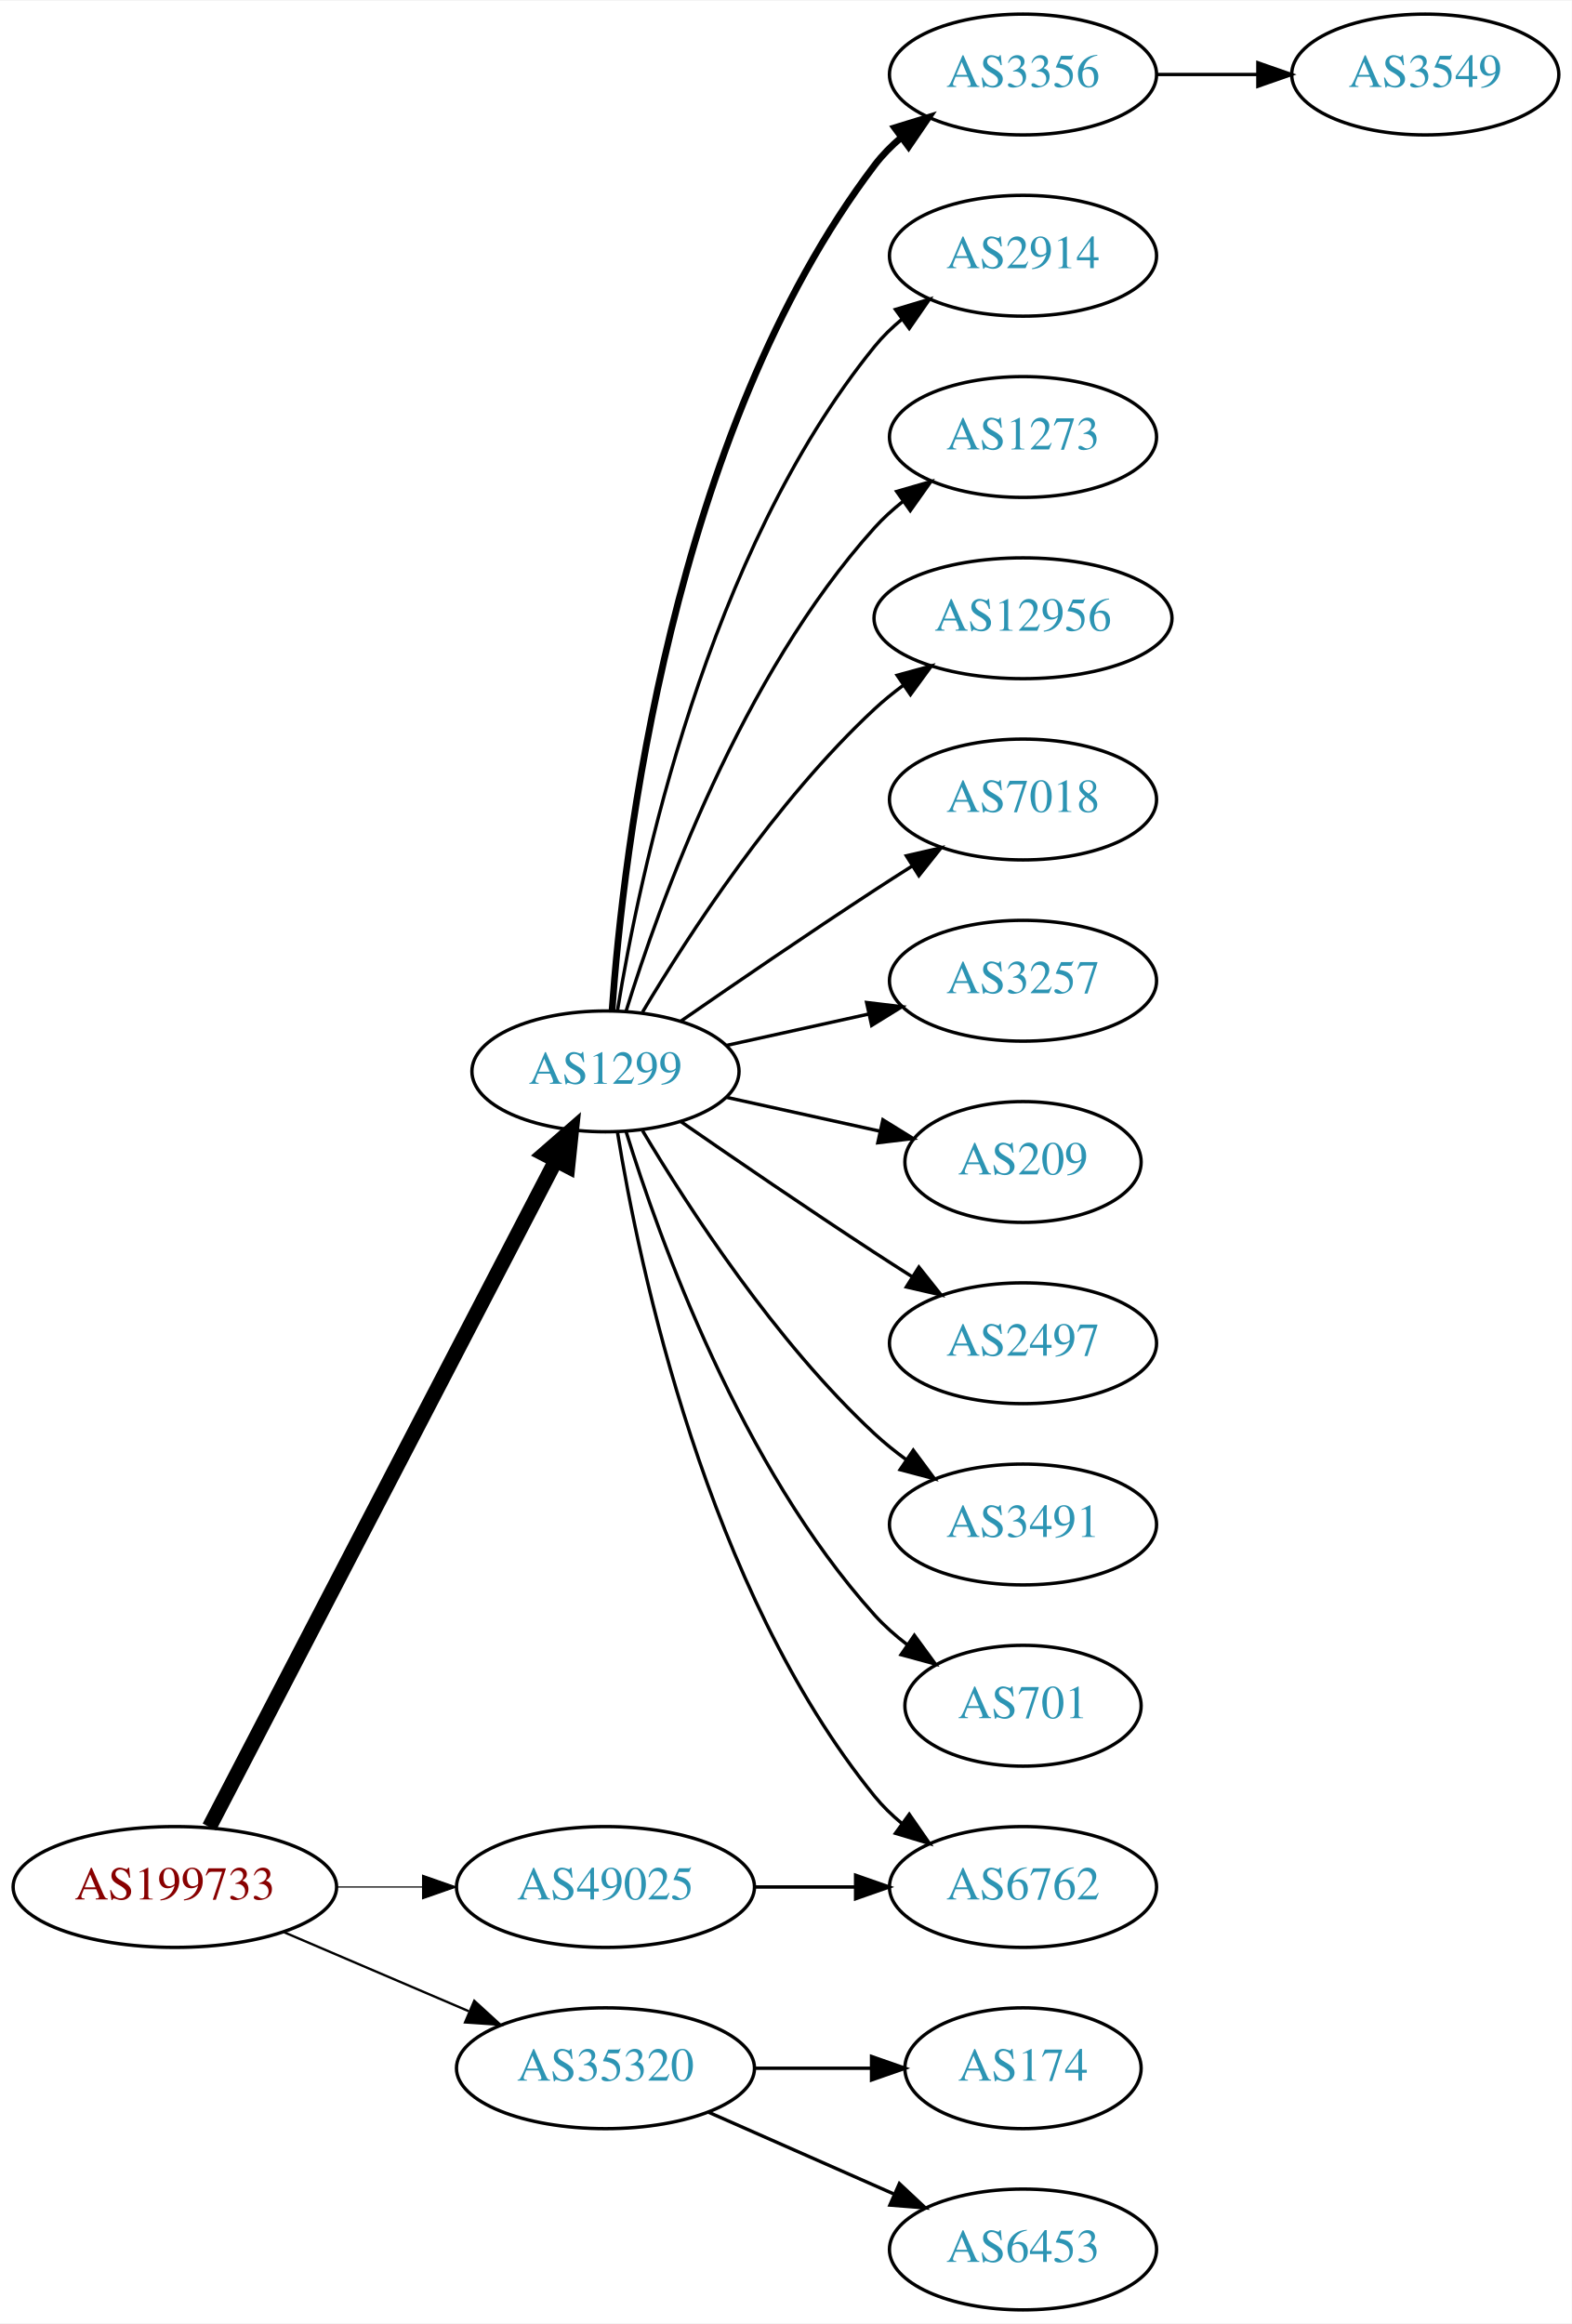
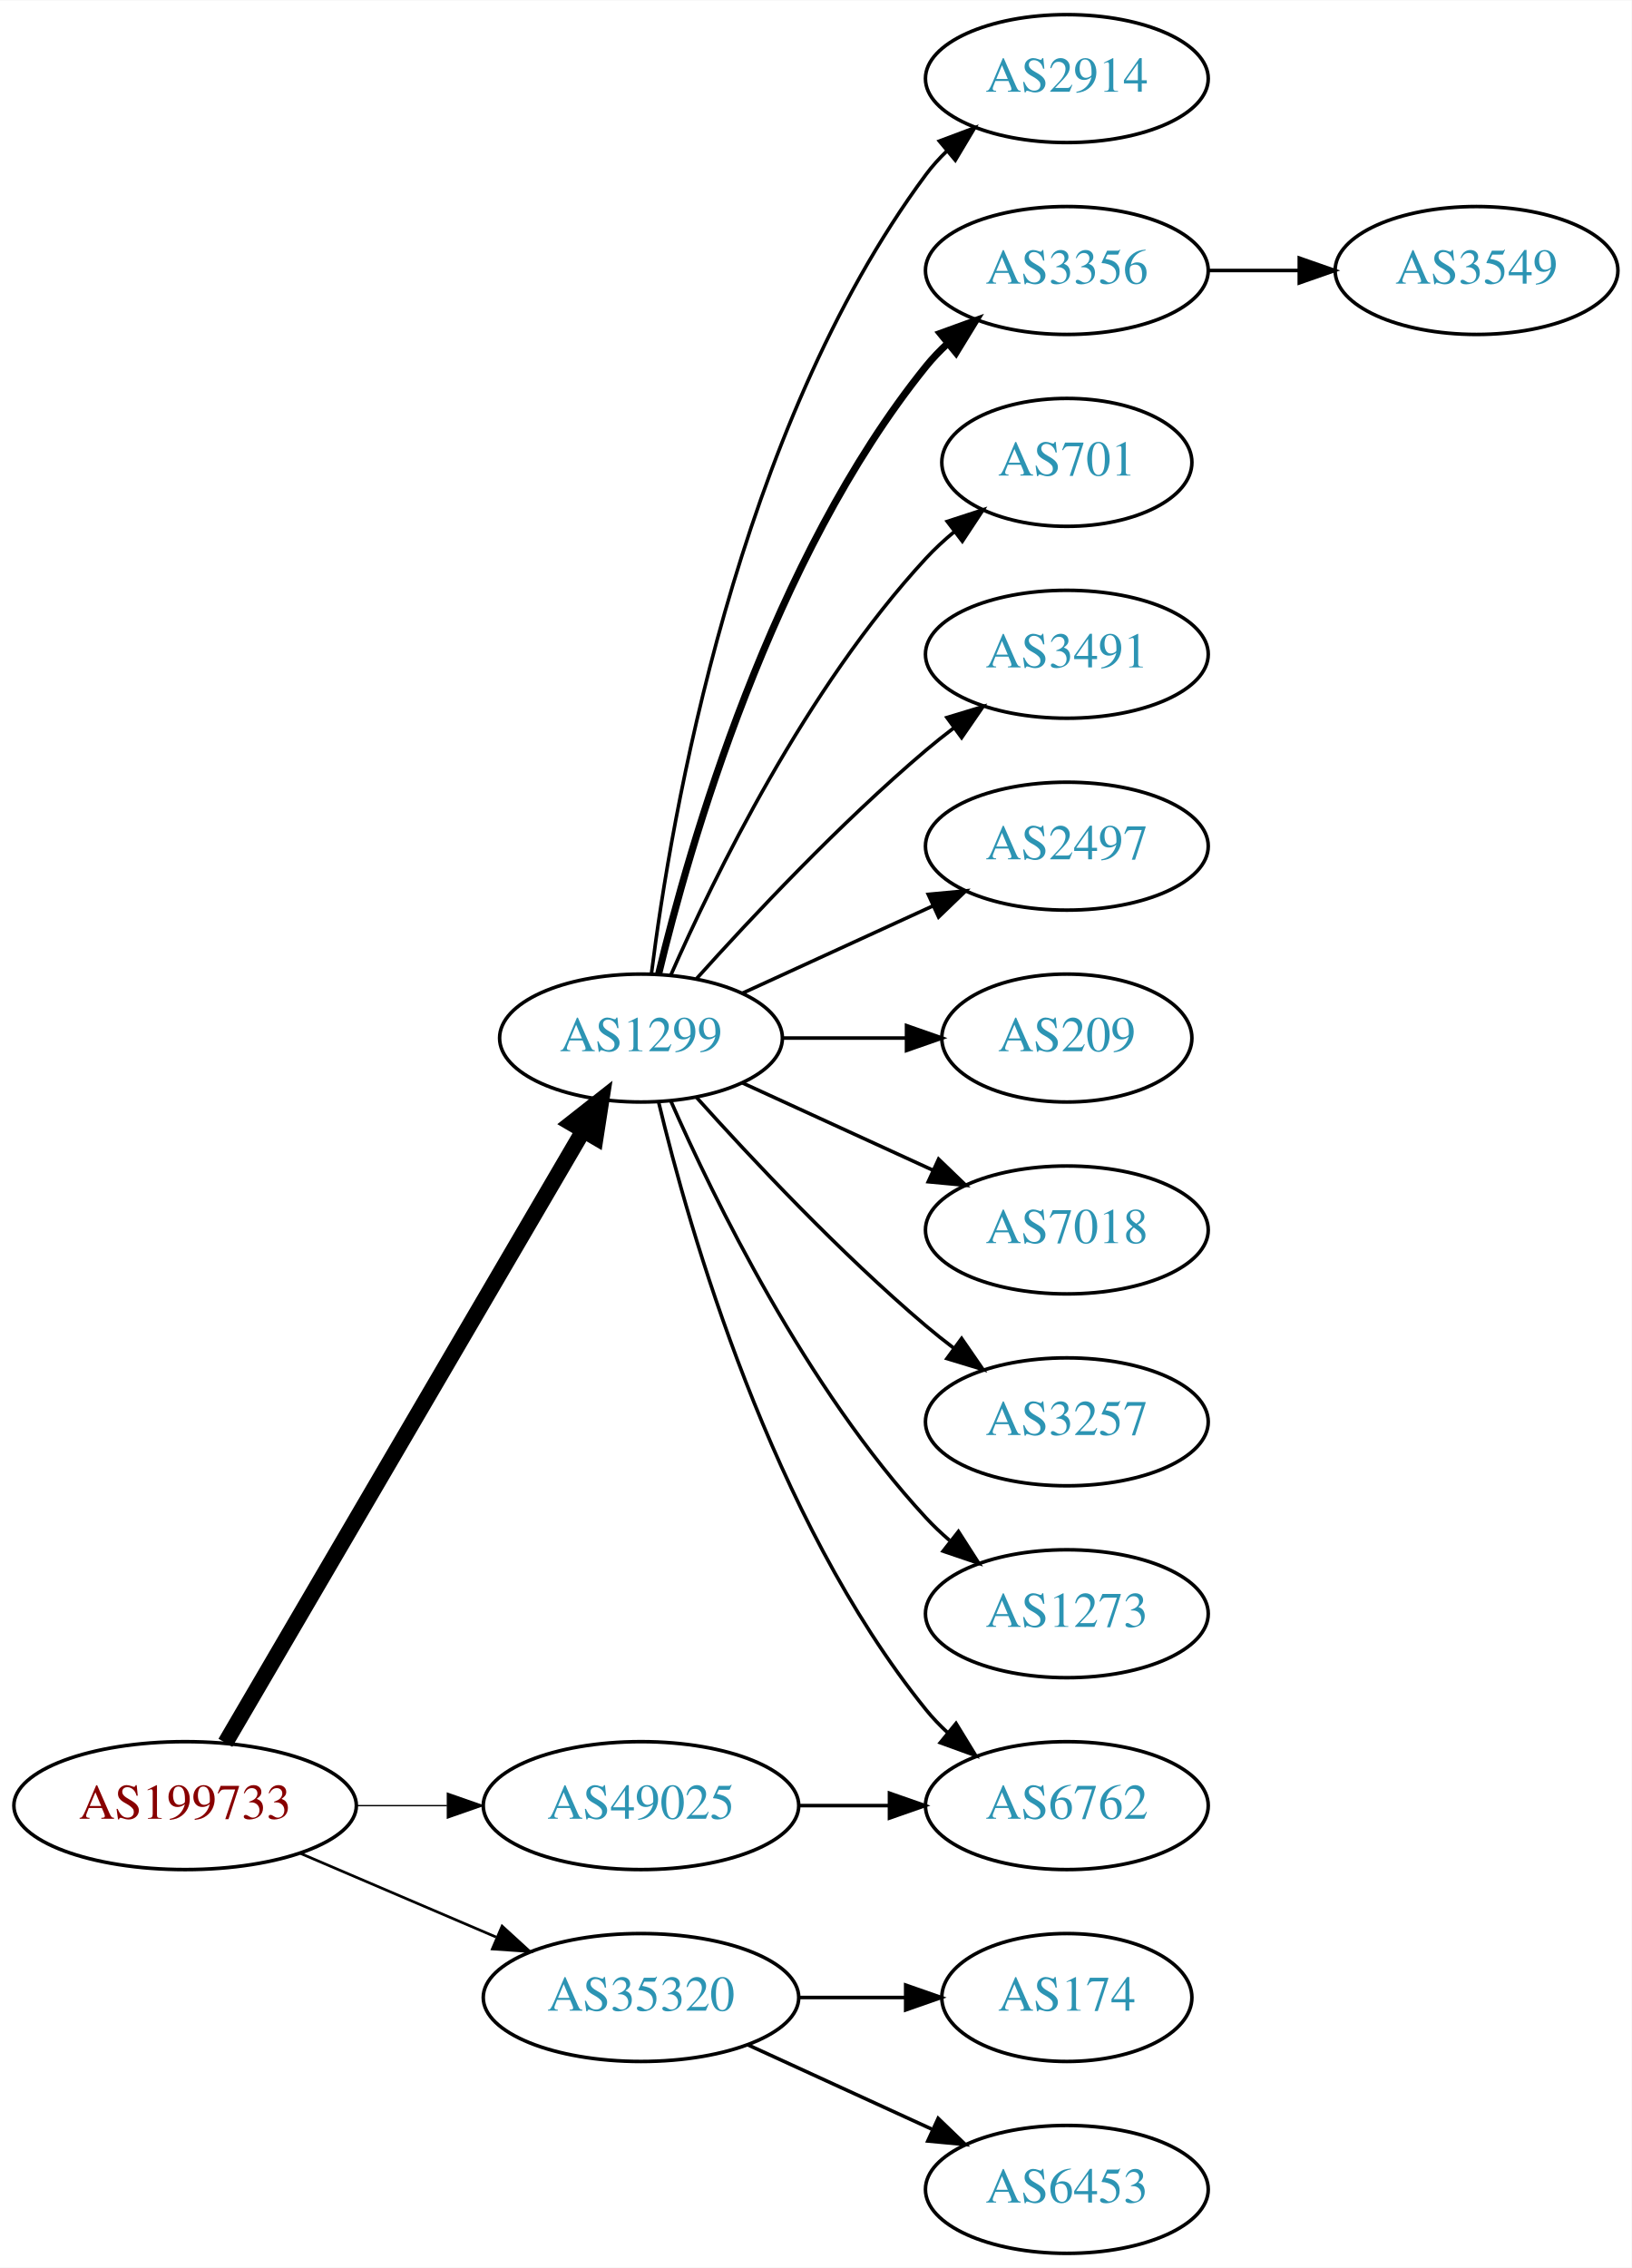
- <svg xmlns="http://www.w3.org/2000/svg" xmlns:xlink="http://www.w3.org/1999/xlink" width="468pt" height="692pt" viewBox="0.00 0.00 468.27 692.00">
-   <g id="graph0" class="graph" transform="scale(1 1) rotate(0) translate(4 688)">
-     <polygon fill="white" stroke="none" points="-4,4 -4,-688 464.269,-688 464.269,4 -4,4" />
+ <svg xmlns="http://www.w3.org/2000/svg" xmlns:xlink="http://www.w3.org/1999/xlink" width="459pt" height="638pt" viewBox="0.00 0.00 459.17 638.00">
+   <g id="graph0" class="graph" transform="scale(1 1) rotate(0) translate(4 634)">
+     <polygon fill="white" stroke="none" points="-4,4 -4,-634 455.17,-634 455.17,4 -4,4" />
    <g id="node1" class="node">
      <g id="a_node1">
        <a xlink:href="/asn/199733" xlink:title="AS199733 ~ Extrahost GmbH [AT]">
          <ellipse fill="#ffffff" stroke="black" cx="48.096" cy="-126" rx="48.192" ry="18" />
          <text text-anchor="middle" x="48.096" y="-122.3" font-family="Times,serif" font-size="14.00" fill="#880000">AS199733</text>
        </a>
      </g>
    </g>
    <g id="node2" class="node">
      <g id="a_node2">
        <a xlink:href="/asn/1299" xlink:title="AS1299 ~ Telia Carrier [EU]">
-           <ellipse fill="#ffffff" stroke="black" cx="176.388" cy="-369" rx="39.794" ry="18" />
-           <text text-anchor="middle" x="176.388" y="-365.3" font-family="Times,serif" font-size="14.00" fill="#2c94b3">AS1299</text>
+           <ellipse fill="#ffffff" stroke="black" cx="176.388" cy="-342" rx="39.794" ry="18" />
+           <text text-anchor="middle" x="176.388" y="-338.3" font-family="Times,serif" font-size="14.00" fill="#2c94b3">AS1299</text>
        </a>
      </g>
    </g>
    <g id="edge1" class="edge">
-       <path fill="none" stroke="black" stroke-width="4.5" d="M58.382,-143.868C80.377,-186.189 135.74,-292.714 161.635,-342.539" />
-       <polygon fill="black" stroke="black" stroke-width="4.5" points="158.152,-344.376 166.258,-351.433 165.14,-340.744 158.152,-344.376" />
+       <path fill="none" stroke="black" stroke-width="4.5" d="M59.431,-143.676C81.65,-181.679 134.06,-271.316 160.122,-315.89" />
+       <polygon fill="black" stroke="black" stroke-width="4.5" points="156.816,-318.038 165.263,-324.683 163.614,-314.063 156.816,-318.038" />
    </g>
    <g id="node3" class="node">
      <g id="a_node3">
        <a xlink:href="/asn/35320" xlink:title="AS35320 ~ Eurotranstelecom Ltd [UA]">
          <ellipse fill="#ffffff" stroke="black" cx="176.388" cy="-72" rx="44.393" ry="18" />
          <text text-anchor="middle" x="176.388" y="-68.3" font-family="Times,serif" font-size="14.00" fill="#2c94b3">AS35320</text>
        </a>
      </g>
    </g>
    <g id="edge2" class="edge">
-       <path fill="none" stroke="black" stroke-width="0.692" d="M80.639,-112.513C97.283,-105.396 117.873,-96.592 135.604,-89.011" />
-       <polygon fill="black" stroke="black" stroke-width="0.692" points="137.297,-92.093 145.116,-84.944 134.545,-85.657 137.297,-92.093" />
+       <path fill="none" stroke="black" stroke-width="0.75" d="M80.639,-112.513C97.283,-105.396 117.873,-96.592 135.604,-89.011" />
+       <polygon fill="black" stroke="black" stroke-width="0.75" points="137.297,-92.093 145.116,-84.944 134.545,-85.657 137.297,-92.093" />
    </g>
    <g id="node4" class="node">
      <g id="a_node4">
        <a xlink:href="/asn/49025" xlink:title="AS49025 ~ PRO-ZETA a.s. [CZ]">
          <ellipse fill="#ffffff" stroke="black" cx="176.388" cy="-126" rx="44.393" ry="18" />
          <text text-anchor="middle" x="176.388" y="-122.3" font-family="Times,serif" font-size="14.00" fill="#2c94b3">AS49025</text>
        </a>
      </g>
    </g>
    <g id="edge3" class="edge">
-       <path fill="none" stroke="black" stroke-width="0.346" d="M96.481,-126C104.742,-126 113.386,-126 121.799,-126" />
-       <polygon fill="black" stroke="black" stroke-width="0.346" points="121.904,-129.5 131.904,-126 121.904,-122.5 121.904,-129.5" />
+       <path fill="none" stroke="black" stroke-width="0.375" d="M96.481,-126C104.742,-126 113.386,-126 121.799,-126" />
+       <polygon fill="black" stroke="black" stroke-width="0.375" points="121.904,-129.5 131.904,-126 121.904,-122.5 121.904,-129.5" />
    </g>
    <g id="node5" class="node">
      <g id="a_node5">
-         <a xlink:href="/asn/3356" xlink:title="AS3356 ~ Level 3 Parent, LLC [US]">
-           <ellipse fill="#ffffff" stroke="black" cx="300.78" cy="-666" rx="39.794" ry="18" />
-           <text text-anchor="middle" x="300.78" y="-662.3" font-family="Times,serif" font-size="14.00" fill="#2c94b3">AS3356</text>
+         <a xlink:href="/asn/2914" xlink:title="AS2914 ~ NTT America, Inc. [US]">
+           <ellipse fill="#ffffff" stroke="black" cx="296.23" cy="-612" rx="39.794" ry="18" />
+           <text text-anchor="middle" x="296.23" y="-608.3" font-family="Times,serif" font-size="14.00" fill="#2c94b3">AS2914</text>
        </a>
      </g>
    </g>
    <g id="edge4" class="edge">
-       <path fill="none" stroke="black" stroke-width="2" d="M178.337,-387.036C181.622,-433.457 195.932,-559.007 256.584,-639 258.854,-641.995 261.562,-644.74 264.498,-647.235" />
-       <polygon fill="black" stroke="black" stroke-width="2" points="262.538,-650.138 272.663,-653.256 266.693,-644.504 262.538,-650.138" />
+       <path fill="none" stroke="black" d="M179.346,-360.265C184.753,-403.329 203.199,-513.002 256.584,-585 258.32,-587.342 260.322,-589.555 262.481,-591.63" />
+       <polygon fill="black" stroke="black" points="260.355,-594.414 270.274,-598.137 264.842,-589.041 260.355,-594.414" />
    </g>
    <g id="node6" class="node">
      <g id="a_node6">
-         <a xlink:href="/asn/2914" xlink:title="AS2914 ~ NTT America, Inc. [US]">
-           <ellipse fill="#ffffff" stroke="black" cx="300.78" cy="-612" rx="39.794" ry="18" />
-           <text text-anchor="middle" x="300.78" y="-608.3" font-family="Times,serif" font-size="14.00" fill="#2c94b3">AS2914</text>
+         <a xlink:href="/asn/3356" xlink:title="AS3356 ~ Level 3 Parent, LLC [US]">
+           <ellipse fill="#ffffff" stroke="black" cx="296.23" cy="-558" rx="39.794" ry="18" />
+           <text text-anchor="middle" x="296.23" y="-554.3" font-family="Times,serif" font-size="14.00" fill="#2c94b3">AS3356</text>
        </a>
      </g>
    </g>
    <g id="edge5" class="edge">
-       <path fill="none" stroke="black" d="M179.968,-387.178C186.423,-426.997 206.495,-523.286 256.584,-585 258.952,-587.918 261.725,-590.612 264.702,-593.075" />
-       <polygon fill="black" stroke="black" points="262.778,-596.003 272.924,-599.052 266.894,-590.341 262.778,-596.003" />
+       <path fill="none" stroke="black" stroke-width="2" d="M181.314,-359.882C189.873,-395.609 213.021,-477.008 256.584,-531 258.415,-533.269 260.484,-535.43 262.691,-537.468" />
+       <polygon fill="black" stroke="black" stroke-width="2" points="260.614,-540.291 270.573,-543.906 265.042,-534.869 260.614,-540.291" />
    </g>
    <g id="node7" class="node">
      <g id="a_node7">
-         <a xlink:href="/asn/1273" xlink:title="AS1273 ~ Vodafone Group PLC [EU]">
-           <ellipse fill="#ffffff" stroke="black" cx="300.78" cy="-558" rx="39.794" ry="18" />
-           <text text-anchor="middle" x="300.78" y="-554.3" font-family="Times,serif" font-size="14.00" fill="#2c94b3">AS1273</text>
+         <a xlink:href="/asn/701" xlink:title="AS701 ~ UUNET [US]">
+           <ellipse fill="#ffffff" stroke="black" cx="296.23" cy="-504" rx="35.194" ry="18" />
+           <text text-anchor="middle" x="296.23" y="-500.3" font-family="Times,serif" font-size="14.00" fill="#2c94b3">AS701</text>
        </a>
      </g>
    </g>
    <g id="edge6" class="edge">
-       <path fill="none" stroke="black" d="M182.525,-386.94C192.428,-418.979 216.766,-486.812 256.584,-531 259.1,-533.792 261.971,-536.401 265.01,-538.812" />
-       <polygon fill="black" stroke="black" points="263.139,-541.776 273.318,-544.715 267.194,-536.07 263.139,-541.776" />
+       <path fill="none" stroke="black" d="M184.803,-359.761C196.872,-387.183 222.843,-440.473 256.584,-477 258.989,-479.604 261.687,-482.1 264.509,-484.449" />
+       <polygon fill="black" stroke="black" points="262.577,-487.378 272.653,-490.653 266.819,-481.809 262.577,-487.378" />
    </g>
    <g id="node8" class="node">
      <g id="a_node8">
-         <a xlink:href="/asn/12956" xlink:title="AS12956 ~ TELXIUS [ES]">
-           <ellipse fill="#ffffff" stroke="black" cx="300.78" cy="-504" rx="44.393" ry="18" />
-           <text text-anchor="middle" x="300.78" y="-500.3" font-family="Times,serif" font-size="14.00" fill="#2c94b3">AS12956</text>
+         <a xlink:href="/asn/3491" xlink:title="AS3491 ~ PCCW Global, Inc. [US]">
+           <ellipse fill="#ffffff" stroke="black" cx="296.23" cy="-450" rx="39.794" ry="18" />
+           <text text-anchor="middle" x="296.23" y="-446.3" font-family="Times,serif" font-size="14.00" fill="#2c94b3">AS3491</text>
        </a>
      </g>
    </g>
    <g id="edge7" class="edge">
-       <path fill="none" stroke="black" d="M187.433,-386.671C201.004,-409.472 226.937,-449.472 256.584,-477 259.19,-479.42 262.044,-481.746 265.003,-483.948" />
-       <polygon fill="black" stroke="black" points="263.28,-487.012 273.502,-489.8 267.25,-481.246 263.28,-487.012" />
+       <path fill="none" stroke="black" d="M192.034,-358.725C207.334,-375.765 232.432,-402.523 256.584,-423 259.081,-425.117 261.741,-427.232 264.453,-429.293" />
+       <polygon fill="black" stroke="black" points="262.489,-432.194 272.629,-435.266 266.619,-426.541 262.489,-432.194" />
    </g>
    <g id="node9" class="node">
      <g id="a_node9">
-         <a xlink:href="/asn/7018" xlink:title="AS7018 ~ AT&amp;T Services, Inc. [US]">
-           <ellipse fill="#ffffff" stroke="black" cx="300.78" cy="-450" rx="39.794" ry="18" />
-           <text text-anchor="middle" x="300.78" y="-446.3" font-family="Times,serif" font-size="14.00" fill="#2c94b3">AS7018</text>
+         <a xlink:href="/asn/2497" xlink:title="AS2497 ~ Internet Initiative Japan Inc. [JP]">
+           <ellipse fill="#ffffff" stroke="black" cx="296.23" cy="-396" rx="39.794" ry="18" />
+           <text text-anchor="middle" x="296.23" y="-392.3" font-family="Times,serif" font-size="14.00" fill="#2c94b3">AS2497</text>
        </a>
      </g>
    </g>
    <g id="edge8" class="edge">
-       <path fill="none" stroke="black" d="M198.745,-383.901C214.596,-394.877 236.799,-410.079 256.584,-423 260.166,-425.339 263.936,-427.759 267.696,-430.144" />
-       <polygon fill="black" stroke="black" points="266.03,-433.231 276.357,-435.596 269.759,-427.307 266.03,-433.231" />
+       <path fill="none" stroke="black" d="M205.016,-354.661C220.973,-361.973 241.244,-371.261 258.527,-379.181" />
+       <polygon fill="black" stroke="black" points="257.225,-382.435 267.774,-383.419 260.141,-376.071 257.225,-382.435" />
    </g>
    <g id="node10" class="node">
      <g id="a_node10">
-         <a xlink:href="/asn/3257" xlink:title="AS3257 ~ GTT [DE]">
-           <ellipse fill="#ffffff" stroke="black" cx="300.78" cy="-396" rx="39.794" ry="18" />
-           <text text-anchor="middle" x="300.78" y="-392.3" font-family="Times,serif" font-size="14.00" fill="#2c94b3">AS3257</text>
+         <a xlink:href="/asn/209" xlink:title="AS209 ~ CenturyLink Communications, LLC [US]">
+           <ellipse fill="#ffffff" stroke="black" cx="296.23" cy="-342" rx="35.194" ry="18" />
+           <text text-anchor="middle" x="296.23" y="-338.3" font-family="Times,serif" font-size="14.00" fill="#2c94b3">AS209</text>
        </a>
      </g>
    </g>
    <g id="edge9" class="edge">
-       <path fill="none" stroke="black" d="M212.46,-376.737C225.647,-379.646 240.827,-382.995 254.793,-386.076" />
-       <polygon fill="black" stroke="black" points="254.183,-389.525 264.702,-388.262 255.691,-382.69 254.183,-389.525" />
+       <path fill="none" stroke="black" d="M216.3,-342C227.387,-342 239.546,-342 250.929,-342" />
+       <polygon fill="black" stroke="black" points="251.111,-345.5 261.111,-342 251.111,-338.5 251.111,-345.5" />
    </g>
    <g id="node11" class="node">
      <g id="a_node11">
-         <a xlink:href="/asn/209" xlink:title="AS209 ~ CenturyLink Communications, LLC [US]">
-           <ellipse fill="#ffffff" stroke="black" cx="300.78" cy="-342" rx="35.194" ry="18" />
-           <text text-anchor="middle" x="300.78" y="-338.3" font-family="Times,serif" font-size="14.00" fill="#2c94b3">AS209</text>
+         <a xlink:href="/asn/7018" xlink:title="AS7018 ~ AT&amp;T Services, Inc. [US]">
+           <ellipse fill="#ffffff" stroke="black" cx="296.23" cy="-288" rx="39.794" ry="18" />
+           <text text-anchor="middle" x="296.23" y="-284.3" font-family="Times,serif" font-size="14.00" fill="#2c94b3">AS7018</text>
        </a>
      </g>
    </g>
    <g id="edge10" class="edge">
-       <path fill="none" stroke="black" d="M212.46,-361.263C226.694,-358.123 243.248,-354.471 258.093,-351.196" />
-       <polygon fill="black" stroke="black" points="259.036,-354.572 268.047,-349 257.528,-347.737 259.036,-354.572" />
+       <path fill="none" stroke="black" d="M205.016,-329.339C220.973,-322.027 241.244,-312.739 258.527,-304.819" />
+       <polygon fill="black" stroke="black" points="260.141,-307.929 267.774,-300.581 257.225,-301.565 260.141,-307.929" />
    </g>
    <g id="node12" class="node">
      <g id="a_node12">
-         <a xlink:href="/asn/2497" xlink:title="AS2497 ~ Internet Initiative Japan Inc. [JP]">
-           <ellipse fill="#ffffff" stroke="black" cx="300.78" cy="-288" rx="39.794" ry="18" />
-           <text text-anchor="middle" x="300.78" y="-284.3" font-family="Times,serif" font-size="14.00" fill="#2c94b3">AS2497</text>
+         <a xlink:href="/asn/3257" xlink:title="AS3257 ~ GTT [DE]">
+           <ellipse fill="#ffffff" stroke="black" cx="296.23" cy="-234" rx="39.794" ry="18" />
+           <text text-anchor="middle" x="296.23" y="-230.3" font-family="Times,serif" font-size="14.00" fill="#2c94b3">AS3257</text>
        </a>
      </g>
    </g>
    <g id="edge11" class="edge">
-       <path fill="none" stroke="black" d="M198.745,-354.099C214.596,-343.123 236.799,-327.921 256.584,-315 260.166,-312.661 263.936,-310.241 267.696,-307.856" />
-       <polygon fill="black" stroke="black" points="269.759,-310.693 276.357,-302.404 266.03,-304.769 269.759,-310.693" />
+       <path fill="none" stroke="black" d="M192.034,-325.275C207.334,-308.235 232.432,-281.477 256.584,-261 259.081,-258.883 261.741,-256.768 264.453,-254.707" />
+       <polygon fill="black" stroke="black" points="266.619,-257.459 272.629,-248.734 262.489,-251.806 266.619,-257.459" />
    </g>
    <g id="node13" class="node">
      <g id="a_node13">
-         <a xlink:href="/asn/6762" xlink:title="AS6762 ~ TELECOM ITALIA SPARKLE S.p.A. [IT]">
-           <ellipse fill="#ffffff" stroke="black" cx="300.78" cy="-126" rx="39.794" ry="18" />
-           <text text-anchor="middle" x="300.78" y="-122.3" font-family="Times,serif" font-size="14.00" fill="#2c94b3">AS6762</text>
+         <a xlink:href="/asn/1273" xlink:title="AS1273 ~ Vodafone Group PLC [EU]">
+           <ellipse fill="#ffffff" stroke="black" cx="296.23" cy="-180" rx="39.794" ry="18" />
+           <text text-anchor="middle" x="296.23" y="-176.3" font-family="Times,serif" font-size="14.00" fill="#2c94b3">AS1273</text>
        </a>
      </g>
    </g>
    <g id="edge12" class="edge">
-       <path fill="none" stroke="black" d="M179.968,-350.822C186.423,-311.003 206.495,-214.714 256.584,-153 258.952,-150.082 261.725,-147.388 264.702,-144.925" />
-       <polygon fill="black" stroke="black" points="266.894,-147.659 272.924,-138.948 262.778,-141.997 266.894,-147.659" />
+       <path fill="none" stroke="black" d="M184.803,-324.239C196.872,-296.817 222.843,-243.527 256.584,-207 258.614,-204.802 260.853,-202.681 263.199,-200.66" />
+       <polygon fill="black" stroke="black" points="265.726,-203.126 271.443,-194.206 261.411,-197.614 265.726,-203.126" />
    </g>
    <g id="node14" class="node">
      <g id="a_node14">
-         <a xlink:href="/asn/3491" xlink:title="AS3491 ~ PCCW Global, Inc. [US]">
-           <ellipse fill="#ffffff" stroke="black" cx="300.78" cy="-234" rx="39.794" ry="18" />
-           <text text-anchor="middle" x="300.78" y="-230.3" font-family="Times,serif" font-size="14.00" fill="#2c94b3">AS3491</text>
+         <a xlink:href="/asn/6762" xlink:title="AS6762 ~ TELECOM ITALIA SPARKLE S.p.A. [IT]">
+           <ellipse fill="#ffffff" stroke="black" cx="296.23" cy="-126" rx="39.794" ry="18" />
+           <text text-anchor="middle" x="296.23" y="-122.3" font-family="Times,serif" font-size="14.00" fill="#2c94b3">AS6762</text>
        </a>
      </g>
    </g>
    <g id="edge13" class="edge">
-       <path fill="none" stroke="black" d="M187.433,-351.329C201.004,-328.528 226.937,-288.528 256.584,-261 259.49,-258.301 262.703,-255.72 266.027,-253.297" />
-       <polygon fill="black" stroke="black" points="268.087,-256.13 274.405,-247.625 264.162,-250.333 268.087,-256.13" />
+       <path fill="none" stroke="black" d="M181.314,-324.118C189.873,-288.391 213.021,-206.992 256.584,-153 258.415,-150.731 260.484,-148.57 262.691,-146.532" />
+       <polygon fill="black" stroke="black" points="265.042,-149.131 270.573,-140.094 260.614,-143.709 265.042,-149.131" />
+     </g>
+     <g id="node16" class="node">
+       <g id="a_node16">
+         <a xlink:href="/asn/174" xlink:title="AS174 ~ Cogent Communications [US]">
+           <ellipse fill="#ffffff" stroke="black" cx="296.23" cy="-72" rx="35.194" ry="18" />
+           <text text-anchor="middle" x="296.23" y="-68.3" font-family="Times,serif" font-size="14.00" fill="#2c94b3">AS174</text>
+         </a>
+       </g>
+     </g>
+     <g id="edge15" class="edge">
+       <path fill="none" stroke="black" d="M220.599,-72C230.447,-72 240.926,-72 250.823,-72" />
+       <polygon fill="black" stroke="black" points="250.875,-75.5 260.875,-72 250.875,-68.5 250.875,-75.5" />
+     </g>
+     <g id="node17" class="node">
+       <g id="a_node17">
+         <a xlink:href="/asn/6453" xlink:title="AS6453 ~ TATA COMMUNICATIONS (AMERICA) INC [US]">
+           <ellipse fill="#ffffff" stroke="black" cx="296.23" cy="-18" rx="39.794" ry="18" />
+           <text text-anchor="middle" x="296.23" y="-14.3" font-family="Times,serif" font-size="14.00" fill="#2c94b3">AS6453</text>
+         </a>
+       </g>
+     </g>
+     <g id="edge16" class="edge">
+       <path fill="none" stroke="black" d="M206.517,-58.652C222.128,-51.498 241.526,-42.609 258.198,-34.969" />
+       <polygon fill="black" stroke="black" points="260.017,-37.986 267.65,-30.638 257.101,-31.622 260.017,-37.986" />
+     </g>
+     <g id="edge17" class="edge">
+       <path fill="none" stroke="black" d="M220.599,-126C228.911,-126 237.674,-126 246.156,-126" />
+       <polygon fill="black" stroke="black" points="246.315,-129.5 256.315,-126 246.315,-122.5 246.315,-129.5" />
    </g>
    <g id="node15" class="node">
      <g id="a_node15">
-         <a xlink:href="/asn/701" xlink:title="AS701 ~ UUNET [US]">
-           <ellipse fill="#ffffff" stroke="black" cx="300.78" cy="-180" rx="35.194" ry="18" />
-           <text text-anchor="middle" x="300.78" y="-176.3" font-family="Times,serif" font-size="14.00" fill="#2c94b3">AS701</text>
+         <a xlink:href="/asn/3549" xlink:title="AS3549 ~ Level 3 Parent, LLC [US]">
+           <ellipse fill="#ffffff" stroke="black" cx="411.523" cy="-558" rx="39.794" ry="18" />
+           <text text-anchor="middle" x="411.523" y="-554.3" font-family="Times,serif" font-size="14.00" fill="#2c94b3">AS3549</text>
        </a>
      </g>
    </g>
    <g id="edge14" class="edge">
-       <path fill="none" stroke="black" d="M182.525,-351.06C192.428,-319.021 216.766,-251.188 256.584,-207 259.448,-203.822 262.772,-200.881 266.279,-198.2" />
-       <polygon fill="black" stroke="black" points="268.412,-200.982 274.668,-192.431 264.446,-195.214 268.412,-200.982" />
-     </g>
-     <g id="node17" class="node">
-       <g id="a_node17">
-         <a xlink:href="/asn/174" xlink:title="AS174 ~ Cogent Communications [US]">
-           <ellipse fill="#ffffff" stroke="black" cx="300.78" cy="-72" rx="35.194" ry="18" />
-           <text text-anchor="middle" x="300.78" y="-68.3" font-family="Times,serif" font-size="14.00" fill="#2c94b3">AS174</text>
-         </a>
-       </g>
-     </g>
-     <g id="edge16" class="edge">
-       <path fill="none" stroke="black" d="M220.883,-72C232.141,-72 244.273,-72 255.566,-72" />
-       <polygon fill="black" stroke="black" points="255.654,-75.5 265.654,-72 255.654,-68.5 255.654,-75.5" />
-     </g>
-     <g id="node18" class="node">
-       <g id="a_node18">
-         <a xlink:href="/asn/6453" xlink:title="AS6453 ~ TATA COMMUNICATIONS (AMERICA) INC [US]">
-           <ellipse fill="#ffffff" stroke="black" cx="300.78" cy="-18" rx="39.794" ry="18" />
-           <text text-anchor="middle" x="300.78" y="-14.3" font-family="Times,serif" font-size="14.00" fill="#2c94b3">AS6453</text>
-         </a>
-       </g>
-     </g>
-     <g id="edge17" class="edge">
-       <path fill="none" stroke="black" d="M207.015,-58.928C223.61,-51.606 244.469,-42.403 262.203,-34.579" />
-       <polygon fill="black" stroke="black" points="263.95,-37.634 271.686,-30.395 261.124,-31.23 263.95,-37.634" />
-     </g>
-     <g id="edge18" class="edge">
-       <path fill="none" stroke="black" d="M220.883,-126C230.572,-126 240.909,-126 250.802,-126" />
-       <polygon fill="black" stroke="black" points="250.904,-129.5 260.904,-126 250.904,-122.5 250.904,-129.5" />
-     </g>
-     <g id="node16" class="node">
-       <g id="a_node16">
-         <a xlink:href="/asn/3549" xlink:title="AS3549 ~ Level 3 Parent, LLC [US]">
-           <ellipse fill="#ffffff" stroke="black" cx="420.622" cy="-666" rx="39.794" ry="18" />
-           <text text-anchor="middle" x="420.622" y="-662.3" font-family="Times,serif" font-size="14.00" fill="#2c94b3">AS3549</text>
-         </a>
-       </g>
-     </g>
-     <g id="edge15" class="edge">
-       <path fill="none" stroke="black" d="M340.692,-666C350.246,-666 360.595,-666 370.558,-666" />
-       <polygon fill="black" stroke="black" points="370.751,-669.5 380.75,-666 370.75,-662.5 370.751,-669.5" />
+       <path fill="none" stroke="black" d="M335.902,-558C344.105,-558 352.869,-558 361.401,-558" />
+       <polygon fill="black" stroke="black" points="361.641,-561.5 371.641,-558 361.641,-554.5 361.641,-561.5" />
    </g>
  </g>
</svg>
